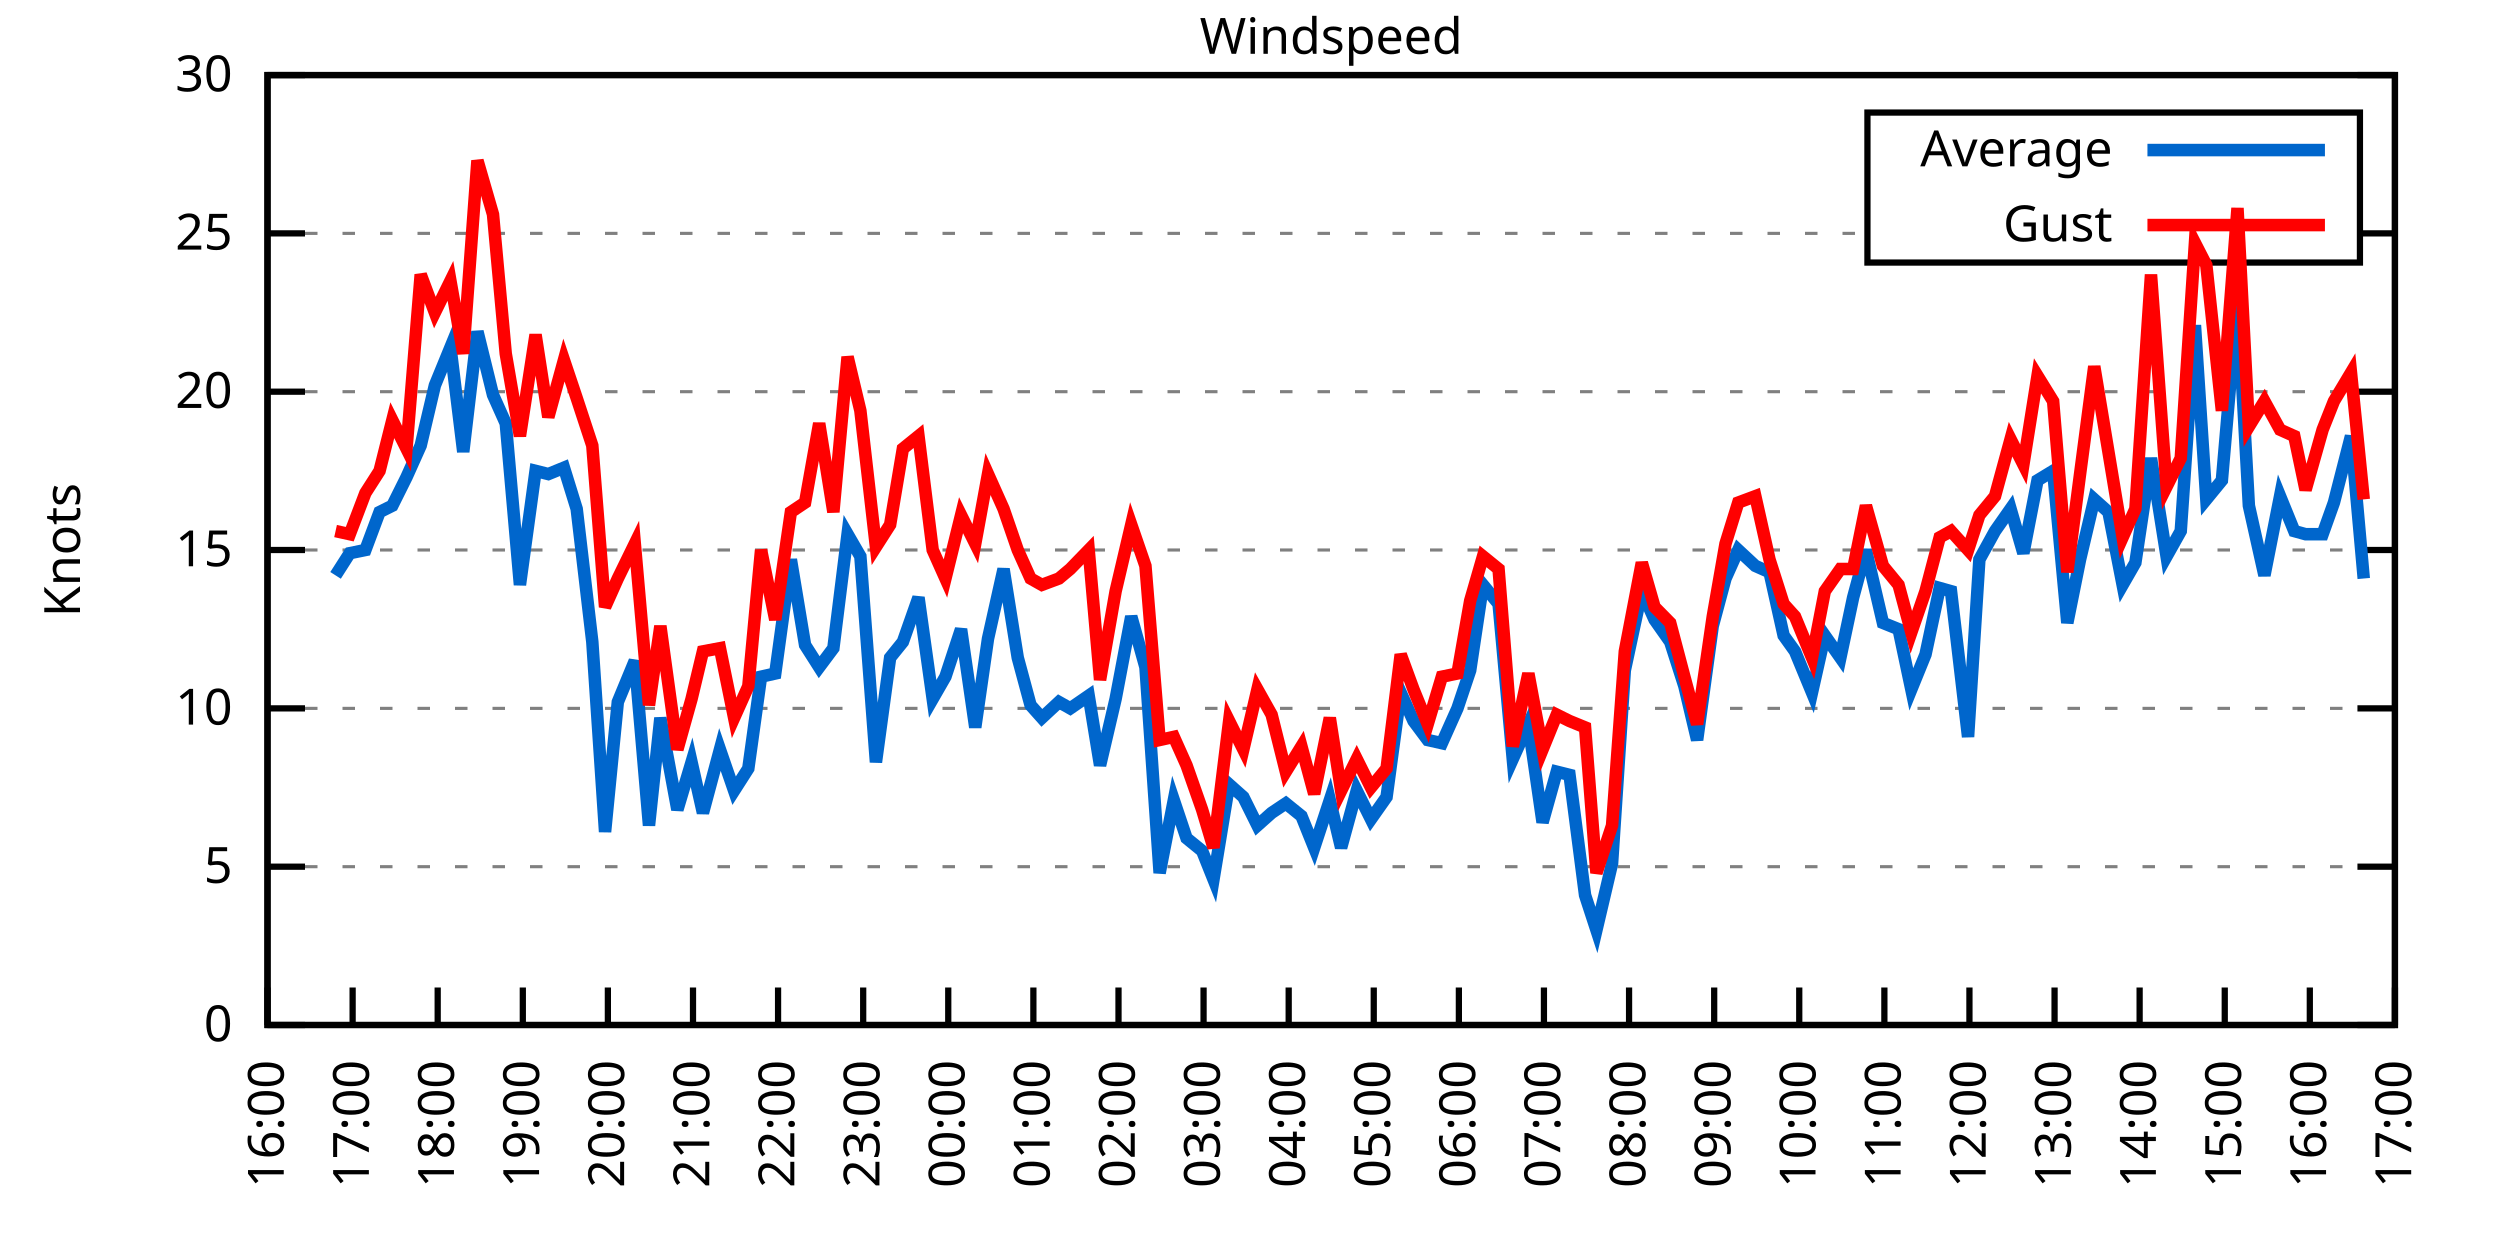
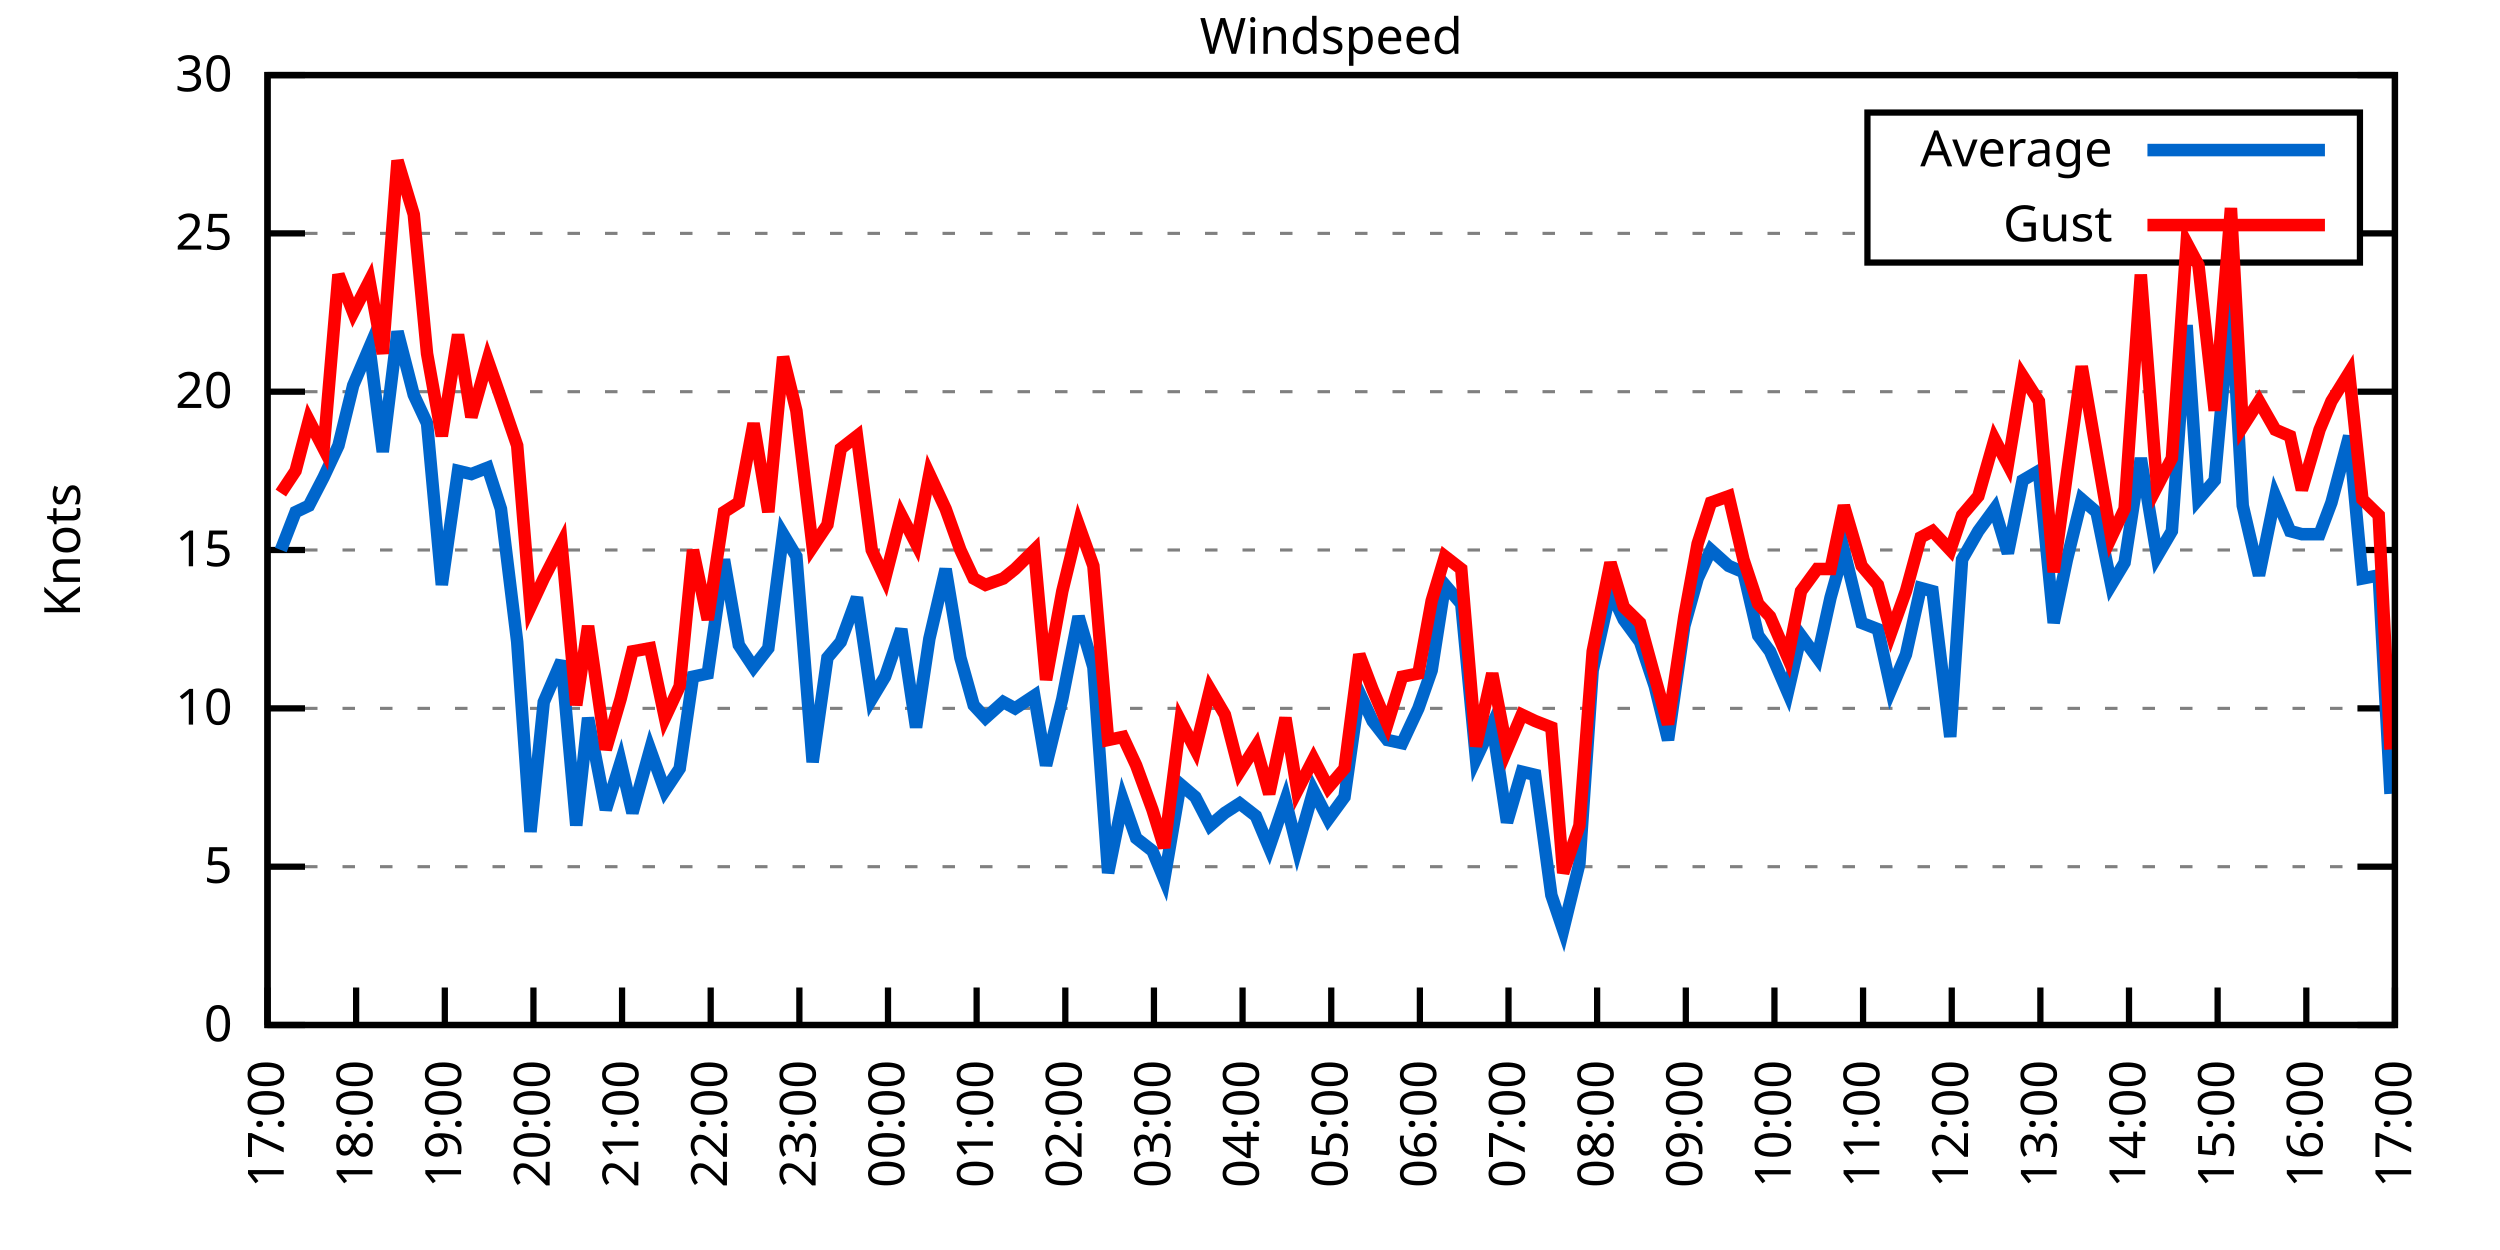
<svg xmlns="http://www.w3.org/2000/svg" xmlns:xlink="http://www.w3.org/1999/xlink" width="400" height="200" viewBox="0 0 400 200">
  <g id="gnuplot_canvas">
    <rect x="0" y="0" width="400" height="200" fill="none" />
    <defs>
      <circle id="gpDot" r="0.5" stroke-width="0.5" stroke="currentColor" />
      <path id="gpPt0" stroke-width="0.333" stroke="currentColor" d="M-1,0 h2 M0,-1 v2" />
      <path id="gpPt1" stroke-width="0.333" stroke="currentColor" d="M-1,-1 L1,1 M1,-1 L-1,1" />
      <path id="gpPt2" stroke-width="0.333" stroke="currentColor" d="M-1,0 L1,0 M0,-1 L0,1 M-1,-1 L1,1 M-1,1 L1,-1" />
      <rect id="gpPt3" stroke-width="0.333" stroke="currentColor" x="-1" y="-1" width="2" height="2" />
      <rect id="gpPt4" stroke-width="0.333" stroke="currentColor" fill="currentColor" x="-1" y="-1" width="2" height="2" />
      <circle id="gpPt5" stroke-width="0.333" stroke="currentColor" cx="0" cy="0" r="1" />
      <use xlink:href="#gpPt5" id="gpPt6" fill="currentColor" stroke="none" />
      <path id="gpPt7" stroke-width="0.333" stroke="currentColor" d="M0,-1.33 L-1.33,0.67 L1.33,0.67 z" />
      <use xlink:href="#gpPt7" id="gpPt8" fill="currentColor" stroke="none" />
      <use xlink:href="#gpPt7" id="gpPt9" stroke="currentColor" transform="rotate(180)" />
      <use xlink:href="#gpPt9" id="gpPt10" fill="currentColor" stroke="none" />
      <use xlink:href="#gpPt3" id="gpPt11" stroke="currentColor" transform="rotate(45)" />
      <use xlink:href="#gpPt11" id="gpPt12" fill="currentColor" stroke="none" />
      <path id="gpPt13" stroke-width="0.333" stroke="currentColor" d="M0,1.330 L1.265,0.411 L0.782,-1.067 L-0.782,-1.076 L-1.265,0.411 z" />
      <use xlink:href="#gpPt13" id="gpPt14" fill="currentColor" stroke="none" />
      <filter id="textbox" filterUnits="objectBoundingBox" x="0" y="0" height="1" width="1">
        <feFlood flood-color="white" flood-opacity="1" result="bgnd" />
        <feComposite in="SourceGraphic" in2="bgnd" operator="atop" />
      </filter>
      <filter id="greybox" filterUnits="objectBoundingBox" x="0" y="0" height="1" width="1">
        <feFlood flood-color="lightgrey" flood-opacity="1" result="grey" />
        <feComposite in="SourceGraphic" in2="grey" operator="atop" />
      </filter>
    </defs>
    <g fill="none" color="white" stroke="currentColor" stroke-width="1.00" stroke-linecap="butt" stroke-linejoin="miter">
</g>
    <g fill="none" color="black" stroke="currentColor" stroke-width="1.00" stroke-linecap="butt" stroke-linejoin="miter">
      <g stroke="none" shape-rendering="crispEdges">
        <polygon fill="rgb(255, 255, 255)" points="42.80,164.00 383.18,164.00 383.18,12.02 42.80,12.02 " />
      </g>
    </g>
    <g fill="none" color="black" stroke="currentColor" stroke-width="1.00" stroke-linecap="butt" stroke-linejoin="miter">
</g>
    <g fill="none" color="black" stroke="black" stroke-width="0.50" stroke-linecap="butt" stroke-linejoin="miter">
</g>
    <g fill="none" color="gray" stroke="currentColor" stroke-width="0.50" stroke-linecap="butt" stroke-linejoin="miter">
      <path stroke="gray" stroke-dasharray="2,4" class="gridline" d="M42.80,164.00 L383.19,164.00  " />
    </g>
    <g fill="none" color="gray" stroke="gray" stroke-width="1.00" stroke-linecap="butt" stroke-linejoin="miter">
</g>
    <g fill="none" color="black" stroke="currentColor" stroke-width="1.00" stroke-linecap="butt" stroke-linejoin="miter">
      <path stroke="black" d="M42.80,164.00 L48.80,164.00 M383.19,164.00 L377.19,164.00  " />
      <g transform="translate(37.20,166.60)" stroke="none" fill="black" font-family="Sans" font-size="8.00" text-anchor="end">
        <text>
          <tspan font-family="Sans"> 0</tspan>
        </text>
      </g>
    </g>
    <g fill="none" color="black" stroke="currentColor" stroke-width="1.00" stroke-linecap="butt" stroke-linejoin="miter">
</g>
    <g fill="none" color="black" stroke="black" stroke-width="0.50" stroke-linecap="butt" stroke-linejoin="miter">
</g>
    <g fill="none" color="gray" stroke="currentColor" stroke-width="0.50" stroke-linecap="butt" stroke-linejoin="miter">
      <path stroke="gray" stroke-dasharray="2,4" class="gridline" d="M42.80,138.67 L383.19,138.67  " />
    </g>
    <g fill="none" color="gray" stroke="gray" stroke-width="1.00" stroke-linecap="butt" stroke-linejoin="miter">
</g>
    <g fill="none" color="black" stroke="currentColor" stroke-width="1.00" stroke-linecap="butt" stroke-linejoin="miter">
      <path stroke="black" d="M42.80,138.67 L48.80,138.67 M383.19,138.67 L377.19,138.67  " />
      <g transform="translate(37.20,141.27)" stroke="none" fill="black" font-family="Sans" font-size="8.00" text-anchor="end">
        <text>
          <tspan font-family="Sans"> 5</tspan>
        </text>
      </g>
    </g>
    <g fill="none" color="black" stroke="currentColor" stroke-width="1.00" stroke-linecap="butt" stroke-linejoin="miter">
</g>
    <g fill="none" color="black" stroke="black" stroke-width="0.50" stroke-linecap="butt" stroke-linejoin="miter">
</g>
    <g fill="none" color="gray" stroke="currentColor" stroke-width="0.50" stroke-linecap="butt" stroke-linejoin="miter">
      <path stroke="gray" stroke-dasharray="2,4" class="gridline" d="M42.80,113.34 L383.19,113.34  " />
    </g>
    <g fill="none" color="gray" stroke="gray" stroke-width="1.00" stroke-linecap="butt" stroke-linejoin="miter">
</g>
    <g fill="none" color="black" stroke="currentColor" stroke-width="1.00" stroke-linecap="butt" stroke-linejoin="miter">
      <path stroke="black" d="M42.80,113.34 L48.80,113.34 M383.19,113.34 L377.19,113.34  " />
      <g transform="translate(37.20,115.94)" stroke="none" fill="black" font-family="Sans" font-size="8.00" text-anchor="end">
        <text>
          <tspan font-family="Sans"> 10</tspan>
        </text>
      </g>
    </g>
    <g fill="none" color="black" stroke="currentColor" stroke-width="1.00" stroke-linecap="butt" stroke-linejoin="miter">
</g>
    <g fill="none" color="black" stroke="black" stroke-width="0.50" stroke-linecap="butt" stroke-linejoin="miter">
</g>
    <g fill="none" color="gray" stroke="currentColor" stroke-width="0.50" stroke-linecap="butt" stroke-linejoin="miter">
      <path stroke="gray" stroke-dasharray="2,4" class="gridline" d="M42.80,88.00 L383.19,88.00  " />
    </g>
    <g fill="none" color="gray" stroke="gray" stroke-width="1.00" stroke-linecap="butt" stroke-linejoin="miter">
</g>
    <g fill="none" color="black" stroke="currentColor" stroke-width="1.00" stroke-linecap="butt" stroke-linejoin="miter">
      <path stroke="black" d="M42.80,88.00 L48.80,88.00 M383.19,88.00 L377.19,88.00  " />
      <g transform="translate(37.20,90.60)" stroke="none" fill="black" font-family="Sans" font-size="8.00" text-anchor="end">
        <text>
          <tspan font-family="Sans"> 15</tspan>
        </text>
      </g>
    </g>
    <g fill="none" color="black" stroke="currentColor" stroke-width="1.00" stroke-linecap="butt" stroke-linejoin="miter">
</g>
    <g fill="none" color="black" stroke="black" stroke-width="0.50" stroke-linecap="butt" stroke-linejoin="miter">
</g>
    <g fill="none" color="gray" stroke="currentColor" stroke-width="0.50" stroke-linecap="butt" stroke-linejoin="miter">
      <path stroke="gray" stroke-dasharray="2,4" class="gridline" d="M42.80,62.67 L383.19,62.67  " />
    </g>
    <g fill="none" color="gray" stroke="gray" stroke-width="1.00" stroke-linecap="butt" stroke-linejoin="miter">
</g>
    <g fill="none" color="black" stroke="currentColor" stroke-width="1.00" stroke-linecap="butt" stroke-linejoin="miter">
      <path stroke="black" d="M42.80,62.67 L48.80,62.67 M383.19,62.67 L377.19,62.67  " />
      <g transform="translate(37.20,65.27)" stroke="none" fill="black" font-family="Sans" font-size="8.00" text-anchor="end">
        <text>
          <tspan font-family="Sans"> 20</tspan>
        </text>
      </g>
    </g>
    <g fill="none" color="black" stroke="currentColor" stroke-width="1.00" stroke-linecap="butt" stroke-linejoin="miter">
</g>
    <g fill="none" color="black" stroke="black" stroke-width="0.50" stroke-linecap="butt" stroke-linejoin="miter">
</g>
    <g fill="none" color="gray" stroke="currentColor" stroke-width="0.50" stroke-linecap="butt" stroke-linejoin="miter">
      <path stroke="gray" stroke-dasharray="2,4" class="gridline" d="M42.80,37.34 L298.79,37.34 M377.59,37.34 L383.19,37.34  " />
    </g>
    <g fill="none" color="gray" stroke="gray" stroke-width="1.00" stroke-linecap="butt" stroke-linejoin="miter">
</g>
    <g fill="none" color="black" stroke="currentColor" stroke-width="1.00" stroke-linecap="butt" stroke-linejoin="miter">
      <path stroke="black" d="M42.80,37.34 L48.80,37.34 M383.19,37.34 L377.19,37.34  " />
      <g transform="translate(37.20,39.94)" stroke="none" fill="black" font-family="Sans" font-size="8.00" text-anchor="end">
        <text>
          <tspan font-family="Sans"> 25</tspan>
        </text>
      </g>
    </g>
    <g fill="none" color="black" stroke="currentColor" stroke-width="1.00" stroke-linecap="butt" stroke-linejoin="miter">
</g>
    <g fill="none" color="black" stroke="black" stroke-width="0.50" stroke-linecap="butt" stroke-linejoin="miter">
</g>
    <g fill="none" color="gray" stroke="currentColor" stroke-width="0.50" stroke-linecap="butt" stroke-linejoin="miter">
      <path stroke="gray" stroke-dasharray="2,4" class="gridline" d="M42.80,12.01 L383.19,12.01  " />
    </g>
    <g fill="none" color="gray" stroke="gray" stroke-width="1.00" stroke-linecap="butt" stroke-linejoin="miter">
</g>
    <g fill="none" color="black" stroke="currentColor" stroke-width="1.00" stroke-linecap="butt" stroke-linejoin="miter">
      <path stroke="black" d="M42.80,12.01 L48.80,12.01 M383.19,12.01 L377.19,12.01  " />
      <g transform="translate(37.20,14.61)" stroke="none" fill="black" font-family="Sans" font-size="8.00" text-anchor="end">
        <text>
          <tspan font-family="Sans"> 30</tspan>
        </text>
      </g>
    </g>
    <g fill="none" color="black" stroke="currentColor" stroke-width="1.00" stroke-linecap="butt" stroke-linejoin="miter">
      <path stroke="black" d="M42.80,164.00 L42.80,158.00  " />
      <g transform="translate(45.40,169.60) rotate(270.00)" stroke="none" fill="black" font-family="Sans" font-size="8.00" text-anchor="end">
        <text>
-           <tspan font-family="Sans">16:00</tspan>
-         </text>
-       </g>
-     </g>
-     <g fill="none" color="black" stroke="currentColor" stroke-width="1.00" stroke-linecap="butt" stroke-linejoin="miter">
-       <path stroke="black" d="M56.42,164.00 L56.42,158.00  " />
-       <g transform="translate(59.02,169.60) rotate(270.00)" stroke="none" fill="black" font-family="Sans" font-size="8.00" text-anchor="end">
-         <text>
          <tspan font-family="Sans">17:00</tspan>
        </text>
      </g>
    </g>
    <g fill="none" color="black" stroke="currentColor" stroke-width="1.00" stroke-linecap="butt" stroke-linejoin="miter">
-       <path stroke="black" d="M70.03,164.00 L70.03,158.00  " />
-       <g transform="translate(72.63,169.60) rotate(270.00)" stroke="none" fill="black" font-family="Sans" font-size="8.00" text-anchor="end">
+       <path stroke="black" d="M56.98,164.00 L56.98,158.00  " />
+       <g transform="translate(59.58,169.60) rotate(270.00)" stroke="none" fill="black" font-family="Sans" font-size="8.00" text-anchor="end">
        <text>
          <tspan font-family="Sans">18:00</tspan>
        </text>
      </g>
    </g>
    <g fill="none" color="black" stroke="currentColor" stroke-width="1.00" stroke-linecap="butt" stroke-linejoin="miter">
-       <path stroke="black" d="M83.65,164.00 L83.65,158.00  " />
-       <g transform="translate(86.25,169.60) rotate(270.00)" stroke="none" fill="black" font-family="Sans" font-size="8.00" text-anchor="end">
+       <path stroke="black" d="M71.17,164.00 L71.17,158.00  " />
+       <g transform="translate(73.77,169.60) rotate(270.00)" stroke="none" fill="black" font-family="Sans" font-size="8.00" text-anchor="end">
        <text>
          <tspan font-family="Sans">19:00</tspan>
        </text>
      </g>
    </g>
    <g fill="none" color="black" stroke="currentColor" stroke-width="1.00" stroke-linecap="butt" stroke-linejoin="miter">
-       <path stroke="black" d="M97.26,164.00 L97.26,158.00  " />
-       <g transform="translate(99.86,169.60) rotate(270.00)" stroke="none" fill="black" font-family="Sans" font-size="8.00" text-anchor="end">
+       <path stroke="black" d="M85.35,164.00 L85.35,158.00  " />
+       <g transform="translate(87.95,169.60) rotate(270.00)" stroke="none" fill="black" font-family="Sans" font-size="8.00" text-anchor="end">
        <text>
          <tspan font-family="Sans">20:00</tspan>
        </text>
      </g>
    </g>
    <g fill="none" color="black" stroke="currentColor" stroke-width="1.00" stroke-linecap="butt" stroke-linejoin="miter">
-       <path stroke="black" d="M110.88,164.00 L110.88,158.00  " />
-       <g transform="translate(113.48,169.60) rotate(270.00)" stroke="none" fill="black" font-family="Sans" font-size="8.00" text-anchor="end">
+       <path stroke="black" d="M99.53,164.00 L99.53,158.00  " />
+       <g transform="translate(102.13,169.60) rotate(270.00)" stroke="none" fill="black" font-family="Sans" font-size="8.00" text-anchor="end">
        <text>
          <tspan font-family="Sans">21:00</tspan>
        </text>
      </g>
    </g>
    <g fill="none" color="black" stroke="currentColor" stroke-width="1.00" stroke-linecap="butt" stroke-linejoin="miter">
-       <path stroke="black" d="M124.49,164.00 L124.49,158.00  " />
-       <g transform="translate(127.09,169.60) rotate(270.00)" stroke="none" fill="black" font-family="Sans" font-size="8.00" text-anchor="end">
+       <path stroke="black" d="M113.71,164.00 L113.71,158.00  " />
+       <g transform="translate(116.31,169.60) rotate(270.00)" stroke="none" fill="black" font-family="Sans" font-size="8.00" text-anchor="end">
        <text>
          <tspan font-family="Sans">22:00</tspan>
        </text>
      </g>
    </g>
    <g fill="none" color="black" stroke="currentColor" stroke-width="1.00" stroke-linecap="butt" stroke-linejoin="miter">
-       <path stroke="black" d="M138.11,164.00 L138.11,158.00  " />
-       <g transform="translate(140.71,169.60) rotate(270.00)" stroke="none" fill="black" font-family="Sans" font-size="8.00" text-anchor="end">
+       <path stroke="black" d="M127.90,164.00 L127.90,158.00  " />
+       <g transform="translate(130.50,169.60) rotate(270.00)" stroke="none" fill="black" font-family="Sans" font-size="8.00" text-anchor="end">
        <text>
          <tspan font-family="Sans">23:00</tspan>
        </text>
      </g>
    </g>
    <g fill="none" color="black" stroke="currentColor" stroke-width="1.00" stroke-linecap="butt" stroke-linejoin="miter">
-       <path stroke="black" d="M151.72,164.00 L151.72,158.00  " />
-       <g transform="translate(154.32,169.60) rotate(270.00)" stroke="none" fill="black" font-family="Sans" font-size="8.00" text-anchor="end">
+       <path stroke="black" d="M142.08,164.00 L142.08,158.00  " />
+       <g transform="translate(144.68,169.60) rotate(270.00)" stroke="none" fill="black" font-family="Sans" font-size="8.00" text-anchor="end">
        <text>
          <tspan font-family="Sans">00:00</tspan>
        </text>
      </g>
    </g>
    <g fill="none" color="black" stroke="currentColor" stroke-width="1.00" stroke-linecap="butt" stroke-linejoin="miter">
-       <path stroke="black" d="M165.34,164.00 L165.34,158.00  " />
-       <g transform="translate(167.94,169.60) rotate(270.00)" stroke="none" fill="black" font-family="Sans" font-size="8.00" text-anchor="end">
+       <path stroke="black" d="M156.26,164.00 L156.26,158.00  " />
+       <g transform="translate(158.86,169.60) rotate(270.00)" stroke="none" fill="black" font-family="Sans" font-size="8.00" text-anchor="end">
        <text>
          <tspan font-family="Sans">01:00</tspan>
        </text>
      </g>
    </g>
    <g fill="none" color="black" stroke="currentColor" stroke-width="1.00" stroke-linecap="butt" stroke-linejoin="miter">
-       <path stroke="black" d="M178.96,164.00 L178.96,158.00  " />
-       <g transform="translate(181.56,169.60) rotate(270.00)" stroke="none" fill="black" font-family="Sans" font-size="8.00" text-anchor="end">
+       <path stroke="black" d="M170.45,164.00 L170.45,158.00  " />
+       <g transform="translate(173.05,169.60) rotate(270.00)" stroke="none" fill="black" font-family="Sans" font-size="8.00" text-anchor="end">
        <text>
          <tspan font-family="Sans">02:00</tspan>
        </text>
      </g>
    </g>
    <g fill="none" color="black" stroke="currentColor" stroke-width="1.00" stroke-linecap="butt" stroke-linejoin="miter">
-       <path stroke="black" d="M192.57,164.00 L192.57,158.00  " />
-       <g transform="translate(195.17,169.60) rotate(270.00)" stroke="none" fill="black" font-family="Sans" font-size="8.00" text-anchor="end">
+       <path stroke="black" d="M184.63,164.00 L184.63,158.00  " />
+       <g transform="translate(187.23,169.60) rotate(270.00)" stroke="none" fill="black" font-family="Sans" font-size="8.00" text-anchor="end">
        <text>
          <tspan font-family="Sans">03:00</tspan>
        </text>
      </g>
    </g>
    <g fill="none" color="black" stroke="currentColor" stroke-width="1.00" stroke-linecap="butt" stroke-linejoin="miter">
-       <path stroke="black" d="M206.19,164.00 L206.19,158.00  " />
-       <g transform="translate(208.79,169.60) rotate(270.00)" stroke="none" fill="black" font-family="Sans" font-size="8.00" text-anchor="end">
+       <path stroke="black" d="M198.81,164.00 L198.81,158.00  " />
+       <g transform="translate(201.41,169.60) rotate(270.00)" stroke="none" fill="black" font-family="Sans" font-size="8.00" text-anchor="end">
        <text>
          <tspan font-family="Sans">04:00</tspan>
        </text>
      </g>
    </g>
    <g fill="none" color="black" stroke="currentColor" stroke-width="1.00" stroke-linecap="butt" stroke-linejoin="miter">
-       <path stroke="black" d="M219.80,164.00 L219.80,158.00  " />
-       <g transform="translate(222.40,169.60) rotate(270.00)" stroke="none" fill="black" font-family="Sans" font-size="8.00" text-anchor="end">
+       <path stroke="black" d="M213.00,164.00 L213.00,158.00  " />
+       <g transform="translate(215.60,169.60) rotate(270.00)" stroke="none" fill="black" font-family="Sans" font-size="8.00" text-anchor="end">
        <text>
          <tspan font-family="Sans">05:00</tspan>
        </text>
      </g>
    </g>
    <g fill="none" color="black" stroke="currentColor" stroke-width="1.00" stroke-linecap="butt" stroke-linejoin="miter">
-       <path stroke="black" d="M233.42,164.00 L233.42,158.00  " />
-       <g transform="translate(236.02,169.60) rotate(270.00)" stroke="none" fill="black" font-family="Sans" font-size="8.00" text-anchor="end">
+       <path stroke="black" d="M227.18,164.00 L227.18,158.00  " />
+       <g transform="translate(229.78,169.60) rotate(270.00)" stroke="none" fill="black" font-family="Sans" font-size="8.00" text-anchor="end">
        <text>
          <tspan font-family="Sans">06:00</tspan>
        </text>
      </g>
    </g>
    <g fill="none" color="black" stroke="currentColor" stroke-width="1.00" stroke-linecap="butt" stroke-linejoin="miter">
-       <path stroke="black" d="M247.03,164.00 L247.03,158.00  " />
-       <g transform="translate(249.63,169.60) rotate(270.00)" stroke="none" fill="black" font-family="Sans" font-size="8.00" text-anchor="end">
+       <path stroke="black" d="M241.36,164.00 L241.36,158.00  " />
+       <g transform="translate(243.96,169.60) rotate(270.00)" stroke="none" fill="black" font-family="Sans" font-size="8.00" text-anchor="end">
        <text>
          <tspan font-family="Sans">07:00</tspan>
        </text>
      </g>
    </g>
    <g fill="none" color="black" stroke="currentColor" stroke-width="1.00" stroke-linecap="butt" stroke-linejoin="miter">
-       <path stroke="black" d="M260.65,164.00 L260.65,158.00  " />
-       <g transform="translate(263.25,169.60) rotate(270.00)" stroke="none" fill="black" font-family="Sans" font-size="8.00" text-anchor="end">
+       <path stroke="black" d="M255.54,164.00 L255.54,158.00  " />
+       <g transform="translate(258.14,169.60) rotate(270.00)" stroke="none" fill="black" font-family="Sans" font-size="8.00" text-anchor="end">
        <text>
          <tspan font-family="Sans">08:00</tspan>
        </text>
      </g>
    </g>
    <g fill="none" color="black" stroke="currentColor" stroke-width="1.00" stroke-linecap="butt" stroke-linejoin="miter">
-       <path stroke="black" d="M274.27,164.00 L274.27,158.00  " />
-       <g transform="translate(276.87,169.60) rotate(270.00)" stroke="none" fill="black" font-family="Sans" font-size="8.00" text-anchor="end">
+       <path stroke="black" d="M269.73,164.00 L269.73,158.00  " />
+       <g transform="translate(272.33,169.60) rotate(270.00)" stroke="none" fill="black" font-family="Sans" font-size="8.00" text-anchor="end">
        <text>
          <tspan font-family="Sans">09:00</tspan>
        </text>
      </g>
    </g>
    <g fill="none" color="black" stroke="currentColor" stroke-width="1.00" stroke-linecap="butt" stroke-linejoin="miter">
-       <path stroke="black" d="M287.88,164.00 L287.88,158.00  " />
-       <g transform="translate(290.48,169.60) rotate(270.00)" stroke="none" fill="black" font-family="Sans" font-size="8.00" text-anchor="end">
+       <path stroke="black" d="M283.91,164.00 L283.91,158.00  " />
+       <g transform="translate(286.51,169.60) rotate(270.00)" stroke="none" fill="black" font-family="Sans" font-size="8.00" text-anchor="end">
        <text>
          <tspan font-family="Sans">10:00</tspan>
        </text>
      </g>
    </g>
    <g fill="none" color="black" stroke="currentColor" stroke-width="1.00" stroke-linecap="butt" stroke-linejoin="miter">
-       <path stroke="black" d="M301.50,164.00 L301.50,158.00  " />
-       <g transform="translate(304.10,169.60) rotate(270.00)" stroke="none" fill="black" font-family="Sans" font-size="8.00" text-anchor="end">
+       <path stroke="black" d="M298.09,164.00 L298.09,158.00  " />
+       <g transform="translate(300.69,169.60) rotate(270.00)" stroke="none" fill="black" font-family="Sans" font-size="8.00" text-anchor="end">
        <text>
          <tspan font-family="Sans">11:00</tspan>
        </text>
      </g>
    </g>
    <g fill="none" color="black" stroke="currentColor" stroke-width="1.00" stroke-linecap="butt" stroke-linejoin="miter">
-       <path stroke="black" d="M315.11,164.00 L315.11,158.00  " />
-       <g transform="translate(317.71,169.60) rotate(270.00)" stroke="none" fill="black" font-family="Sans" font-size="8.00" text-anchor="end">
+       <path stroke="black" d="M312.28,164.00 L312.28,158.00  " />
+       <g transform="translate(314.88,169.60) rotate(270.00)" stroke="none" fill="black" font-family="Sans" font-size="8.00" text-anchor="end">
        <text>
          <tspan font-family="Sans">12:00</tspan>
        </text>
      </g>
    </g>
    <g fill="none" color="black" stroke="currentColor" stroke-width="1.00" stroke-linecap="butt" stroke-linejoin="miter">
-       <path stroke="black" d="M328.73,164.00 L328.73,158.00  " />
-       <g transform="translate(331.33,169.60) rotate(270.00)" stroke="none" fill="black" font-family="Sans" font-size="8.00" text-anchor="end">
+       <path stroke="black" d="M326.46,164.00 L326.46,158.00  " />
+       <g transform="translate(329.06,169.60) rotate(270.00)" stroke="none" fill="black" font-family="Sans" font-size="8.00" text-anchor="end">
        <text>
          <tspan font-family="Sans">13:00</tspan>
        </text>
      </g>
    </g>
    <g fill="none" color="black" stroke="currentColor" stroke-width="1.00" stroke-linecap="butt" stroke-linejoin="miter">
-       <path stroke="black" d="M342.34,164.00 L342.34,158.00  " />
-       <g transform="translate(344.94,169.60) rotate(270.00)" stroke="none" fill="black" font-family="Sans" font-size="8.00" text-anchor="end">
+       <path stroke="black" d="M340.64,164.00 L340.64,158.00  " />
+       <g transform="translate(343.24,169.60) rotate(270.00)" stroke="none" fill="black" font-family="Sans" font-size="8.00" text-anchor="end">
        <text>
          <tspan font-family="Sans">14:00</tspan>
        </text>
      </g>
    </g>
    <g fill="none" color="black" stroke="currentColor" stroke-width="1.00" stroke-linecap="butt" stroke-linejoin="miter">
-       <path stroke="black" d="M355.96,164.00 L355.96,158.00  " />
-       <g transform="translate(358.56,169.60) rotate(270.00)" stroke="none" fill="black" font-family="Sans" font-size="8.00" text-anchor="end">
+       <path stroke="black" d="M354.82,164.00 L354.82,158.00  " />
+       <g transform="translate(357.42,169.60) rotate(270.00)" stroke="none" fill="black" font-family="Sans" font-size="8.00" text-anchor="end">
        <text>
          <tspan font-family="Sans">15:00</tspan>
        </text>
      </g>
    </g>
    <g fill="none" color="black" stroke="currentColor" stroke-width="1.00" stroke-linecap="butt" stroke-linejoin="miter">
-       <path stroke="black" d="M369.57,164.00 L369.57,158.00  " />
-       <g transform="translate(372.17,169.60) rotate(270.00)" stroke="none" fill="black" font-family="Sans" font-size="8.00" text-anchor="end">
+       <path stroke="black" d="M369.01,164.00 L369.01,158.00  " />
+       <g transform="translate(371.61,169.60) rotate(270.00)" stroke="none" fill="black" font-family="Sans" font-size="8.00" text-anchor="end">
        <text>
          <tspan font-family="Sans">16:00</tspan>
        </text>
      </g>
    </g>
    <g fill="none" color="black" stroke="currentColor" stroke-width="1.00" stroke-linecap="butt" stroke-linejoin="miter">
      <path stroke="black" d="M383.19,164.00 L383.19,158.00  " />
      <g transform="translate(385.79,169.60) rotate(270.00)" stroke="none" fill="black" font-family="Sans" font-size="8.00" text-anchor="end">
        <text>
          <tspan font-family="Sans">17:00</tspan>
        </text>
      </g>
    </g>
    <g fill="none" color="black" stroke="currentColor" stroke-width="1.00" stroke-linecap="butt" stroke-linejoin="miter">
</g>
    <g fill="none" color="black" stroke="currentColor" stroke-width="1.00" stroke-linecap="butt" stroke-linejoin="miter">
      <path stroke="black" d="M42.80,12.01 L42.80,164.00 L383.19,164.00 L383.19,12.01 L42.80,12.01 Z  " />
    </g>
    <g fill="none" color="black" stroke="currentColor" stroke-width="1.00" stroke-linecap="butt" stroke-linejoin="miter">
</g>
    <g fill="none" color="black" stroke="currentColor" stroke-width="1.00" stroke-linecap="butt" stroke-linejoin="miter">
      <path stroke="black" d="M298.79,42.01 L298.79,18.01 L377.59,18.01 L377.59,42.01 L298.79,42.01 Z  " />
    </g>
    <g id="Windspeed_plot_1">
      <g fill="none" color="white" stroke="black" stroke-width="2.00" stroke-linecap="butt" stroke-linejoin="miter">
</g>
      <g fill="none" color="black" stroke="currentColor" stroke-width="2.00" stroke-linecap="butt" stroke-linejoin="miter">
        <g transform="translate(337.99,26.61)" stroke="none" fill="black" font-family="Sans" font-size="8.00" text-anchor="end">
          <text>
            <tspan font-family="Sans">Average</tspan>
          </text>
        </g>
      </g>
      <g fill="none" color="black" stroke="currentColor" stroke-width="2.00" stroke-linecap="butt" stroke-linejoin="miter">
-         <path stroke="rgb(  0, 102, 204)" d="M343.59,24.01 L371.99,24.01 M53.69,92.06 L55.96,88.51 L58.46,88.00 L60.73,81.93 L62.77,80.91 L65.04,76.35   L67.31,71.29 L69.58,61.66 L72.07,55.58 L74.12,72.30 L76.39,53.05 L78.88,63.18 L80.92,67.74 L83.19,93.58   L85.69,75.34 L87.73,75.85 L90.23,74.83 L92.27,81.42 L94.77,102.70 L96.81,133.10 L98.85,112.32 L101.57,105.74   L103.84,132.08 L105.66,114.86 L108.38,129.55 L110.65,121.95 L112.47,130.06 L115.19,119.92 L117.46,126.51 L119.73,122.96   L121.77,108.27 L124.04,107.76 L126.54,89.52 L128.81,103.20 L131.07,106.75 L133.34,103.71 L135.61,85.47 L137.66,89.02   L140.15,121.95 L142.42,105.23 L144.46,102.70 L146.96,95.60 L149.23,111.82 L151.27,108.27 L153.77,100.67 L156.04,116.38   L158.08,102.19 L160.57,91.04 L162.84,105.23 L164.89,112.83 L166.70,114.86 L169.43,112.32 L171.24,113.34 L174.19,111.31   L176.01,122.46 L178.50,111.82 L181.00,98.64 L183.27,106.75 L185.54,139.68 L187.81,128.03 L189.85,134.11 L192.34,136.14   L194.16,140.69 L196.66,125.50 L198.93,127.52 L201.19,132.08 L203.46,130.06 L205.73,128.54 L208.23,130.56 L210.27,135.63   L212.77,128.03 L214.58,135.63 L217.08,126.51 L219.35,131.07 L221.85,127.52 L224.11,110.80 L226.16,115.36 L228.43,118.40   L230.70,118.91 L233.19,113.34 L235.23,107.26 L237.28,93.58 L239.77,96.62 L242.04,121.44 L244.54,115.87 L246.81,131.58   L249.08,123.47 L251.12,123.98 L253.61,143.23 L255.43,148.80 L257.93,138.16 L259.97,107.26 L262.69,94.59 L264.73,99.15   L267.23,102.70 L269.50,109.79 L271.54,118.40 L274.04,100.16 L276.08,92.56 L278.12,88.00 L280.85,90.54 L283.12,91.55   L285.38,101.68 L287.20,104.22 L289.92,110.80 L291.97,101.68 L294.46,105.23 L296.50,95.60 L298.55,88.00 L301.27,99.66   L303.77,100.67 L305.81,110.30 L308.08,104.72 L310.35,94.08 L312.16,94.59 L314.89,117.90 L316.70,89.52 L319.20,84.97   L321.69,81.42 L323.74,88.51 L326.00,76.86 L328.50,75.34 L330.77,99.66 L332.81,89.52 L335.08,79.90 L337.35,81.93   L339.62,93.58 L341.66,90.03 L344.16,73.31 L346.65,89.02 L348.92,84.97 L351.19,52.03 L353.01,79.90 L355.50,76.86   L358.00,47.98 L359.82,80.91 L362.31,92.06 L364.81,79.39 L367.08,84.97 L368.89,85.47 L371.62,85.47 L373.43,80.41   L376.16,69.77 L378.20,92.56  " />
+         <path stroke="rgb(  0, 102, 204)" d="M343.59,24.01 L371.99,24.01 M44.93,88.00 L47.29,81.93 L49.42,80.91 L51.78,76.35 L54.15,71.29 L56.51,61.66   L59.11,55.58 L61.24,72.30 L63.60,53.05 L66.20,63.18 L68.33,67.74 L70.69,93.58 L73.29,75.34 L75.42,75.85   L78.02,74.83 L80.15,81.42 L82.75,102.70 L84.88,133.10 L87.00,112.32 L89.84,105.74 L92.20,132.08 L94.09,114.86   L96.93,129.55 L99.30,121.95 L101.19,130.06 L104.02,119.92 L106.39,126.51 L108.75,122.96 L110.88,108.27 L113.24,107.76   L115.84,89.52 L118.21,103.20 L120.57,106.75 L122.93,103.71 L125.30,85.47 L127.42,89.02 L130.02,121.95 L132.39,105.23   L134.52,102.70 L137.12,95.60 L139.48,111.82 L141.61,108.27 L144.21,100.67 L146.57,116.38 L148.70,102.19 L151.30,91.04   L153.66,105.23 L155.79,112.83 L157.68,114.86 L160.52,112.32 L162.41,113.34 L165.48,111.31 L167.37,122.46 L169.97,111.82   L172.57,98.64 L174.94,106.75 L177.30,139.68 L179.67,128.03 L181.79,134.11 L184.39,136.14 L186.28,140.69 L188.88,125.50   L191.25,127.52 L193.61,132.08 L195.98,130.06 L198.34,128.54 L200.94,130.56 L203.07,135.63 L205.67,128.03 L207.56,135.63   L210.16,126.51 L212.52,131.07 L215.12,127.52 L217.49,110.80 L219.61,115.36 L221.98,118.40 L224.34,118.91 L226.94,113.34   L229.07,107.26 L231.20,93.58 L233.80,96.62 L236.16,121.44 L238.76,115.87 L241.12,131.58 L243.49,123.47 L245.62,123.98   L248.22,143.23 L250.11,148.80 L252.71,138.16 L254.83,107.26 L257.67,94.59 L259.80,99.15 L262.40,102.70 L264.76,109.79   L266.89,118.40 L269.49,100.16 L271.62,92.56 L273.75,88.00 L276.58,90.54 L278.95,91.55 L281.31,101.68 L283.20,104.22   L286.04,110.80 L288.16,101.68 L290.76,105.23 L292.89,95.60 L295.02,88.00 L297.86,99.66 L300.46,100.67 L302.58,110.30   L304.95,104.72 L307.31,94.08 L309.20,94.59 L312.04,117.90 L313.93,89.52 L316.53,84.97 L319.13,81.42 L321.26,88.51   L323.62,76.86 L326.22,75.34 L328.59,99.66 L330.71,89.52 L333.08,79.90 L335.44,81.93 L337.80,93.58 L339.93,90.03   L342.53,73.31 L345.13,89.02 L347.50,84.97 L349.86,52.03 L351.75,79.90 L354.35,76.86 L356.95,47.98 L358.84,80.91   L361.44,92.06 L364.04,79.39 L366.41,84.97 L368.30,85.47 L371.13,85.47 L373.03,80.41 L375.86,69.77 L377.99,92.56   L380.59,92.06 L382.48,127.02  " />
      </g>
    </g>
    <g id="Windspeed_plot_2">
      <g fill="none" color="black" stroke="currentColor" stroke-width="2.00" stroke-linecap="butt" stroke-linejoin="miter">
        <g transform="translate(337.99,38.61)" stroke="none" fill="black" font-family="Sans" font-size="8.00" text-anchor="end">
          <text>
            <tspan font-family="Sans">Gust</tspan>
          </text>
        </g>
      </g>
      <g fill="none" color="black" stroke="currentColor" stroke-width="2.00" stroke-linecap="butt" stroke-linejoin="miter">
-         <path stroke="rgb(255,   0,   0)" d="M343.59,36.01 L371.99,36.01 M53.69,84.97 L55.96,85.47 L58.46,78.89 L60.73,75.34 L62.77,67.23 L65.04,71.79   L67.31,43.93 L69.58,50.01 L72.07,44.94 L74.12,56.59 L76.39,25.69 L78.88,34.30 L80.92,56.59 L83.19,69.77   L85.69,53.55 L87.73,66.73 L90.23,57.61 L92.27,63.69 L94.77,71.29 L96.81,97.12 L98.85,92.56 L101.57,86.99   L103.84,112.83 L105.66,100.16 L108.38,119.92 L110.65,111.82 L112.47,104.22 L115.19,103.71 L117.46,114.86 L119.73,109.79   L121.77,88.00 L124.04,99.15 L126.54,81.93 L128.81,80.41 L131.07,67.74 L133.34,81.93 L135.61,57.10 L137.66,65.71   L140.15,87.50 L142.42,83.95 L144.46,71.79 L146.96,69.77 L149.23,88.00 L151.27,92.56 L153.77,82.43 L156.04,86.99   L158.08,75.85 L160.57,81.42 L162.84,88.00 L164.89,92.56 L166.70,93.58 L169.43,92.56 L171.24,91.04 L174.19,88.00   L176.01,108.78 L178.50,94.59 L181.00,83.95 L183.27,90.54 L185.54,118.40 L187.81,117.90 L189.85,122.46 L192.34,129.55   L194.16,135.63 L196.66,115.36 L198.93,119.92 L201.19,110.30 L203.46,114.35 L205.73,123.47 L208.23,119.42 L210.27,127.02   L212.77,114.86 L214.58,126.51 L217.08,121.44 L219.35,126.00 L221.85,122.96 L224.11,104.72 L226.16,110.30 L228.43,115.87   L230.70,108.27 L233.19,107.76 L235.23,96.11 L237.28,89.02 L239.77,91.04 L242.04,119.42 L244.54,107.76 L246.81,119.92   L249.08,114.35 L251.12,115.36 L253.61,116.38 L255.43,139.68 L257.93,132.08 L259.97,104.22 L262.69,90.03 L264.73,97.12   L267.23,99.66 L269.50,108.27 L271.54,115.87 L274.04,98.64 L276.08,86.99 L278.12,80.41 L280.85,79.39 L283.12,89.52   L285.38,96.62 L287.20,98.64 L289.92,105.23 L291.97,94.59 L294.46,91.04 L296.50,91.04 L298.55,80.91 L301.27,90.54   L303.77,93.58 L305.81,101.18 L308.08,94.59 L310.35,85.98 L312.16,84.97 L314.89,88.00 L316.70,82.43 L319.20,79.39   L321.69,70.27 L323.74,74.33 L326.00,60.14 L328.50,64.19 L330.77,91.55 L332.81,75.85 L335.08,58.62 L337.35,72.30   L339.62,85.98 L341.66,81.42 L344.16,43.93 L346.65,77.87 L348.92,73.31 L351.19,38.86 L353.01,42.41 L355.50,65.71   L358.00,33.29 L359.82,68.25 L362.31,64.19 L364.81,68.75 L367.08,69.77 L368.89,78.38 L371.62,68.75 L373.43,64.19   L376.16,59.63 L378.20,79.90  " />
+         <path stroke="rgb(255,   0,   0)" d="M343.59,36.01 L371.99,36.01 M44.93,78.89 L47.29,75.34 L49.42,67.23 L51.78,71.79 L54.15,43.93 L56.51,50.01   L59.11,44.94 L61.24,56.59 L63.60,25.69 L66.20,34.30 L68.33,56.59 L70.69,69.77 L73.29,53.55 L75.42,66.73   L78.02,57.61 L80.15,63.69 L82.75,71.29 L84.88,97.12 L87.00,92.56 L89.84,86.99 L92.20,112.83 L94.09,100.16   L96.93,119.92 L99.30,111.82 L101.19,104.22 L104.02,103.71 L106.39,114.86 L108.75,109.79 L110.88,88.00 L113.24,99.15   L115.84,81.93 L118.21,80.41 L120.57,67.74 L122.93,81.93 L125.30,57.10 L127.42,65.71 L130.02,87.50 L132.39,83.95   L134.52,71.79 L137.12,69.77 L139.48,88.00 L141.61,92.56 L144.21,82.43 L146.57,86.99 L148.70,75.85 L151.30,81.42   L153.66,88.00 L155.79,92.56 L157.68,93.58 L160.52,92.56 L162.41,91.04 L165.48,88.00 L167.37,108.78 L169.97,94.59   L172.57,83.95 L174.94,90.54 L177.30,118.40 L179.67,117.90 L181.79,122.46 L184.39,129.55 L186.28,135.63 L188.88,115.36   L191.25,119.92 L193.61,110.30 L195.98,114.35 L198.34,123.47 L200.94,119.42 L203.07,127.02 L205.67,114.86 L207.56,126.51   L210.16,121.44 L212.52,126.00 L215.12,122.96 L217.49,104.72 L219.61,110.30 L221.98,115.87 L224.34,108.27 L226.94,107.76   L229.07,96.11 L231.20,89.02 L233.80,91.04 L236.16,119.42 L238.76,107.76 L241.12,119.92 L243.49,114.35 L245.62,115.36   L248.22,116.38 L250.11,139.68 L252.71,132.08 L254.83,104.22 L257.67,90.03 L259.80,97.12 L262.40,99.66 L264.76,108.27   L266.89,115.87 L269.49,98.64 L271.62,86.99 L273.75,80.41 L276.58,79.39 L278.95,89.52 L281.31,96.62 L283.20,98.64   L286.04,105.23 L288.16,94.59 L290.76,91.04 L292.89,91.04 L295.02,80.91 L297.86,90.54 L300.46,93.58 L302.58,101.18   L304.95,94.59 L307.31,85.98 L309.20,84.97 L312.04,88.00 L313.93,82.43 L316.53,79.39 L319.13,70.27 L321.26,74.33   L323.62,60.14 L326.22,64.19 L328.59,91.55 L330.71,75.85 L333.08,58.62 L335.44,72.30 L337.80,85.98 L339.93,81.42   L342.53,43.93 L345.13,77.87 L347.50,73.31 L349.86,38.86 L351.75,42.41 L354.35,65.71 L356.95,33.29 L358.84,68.25   L361.44,64.19 L364.04,68.75 L366.41,69.77 L368.30,78.38 L371.13,68.75 L373.03,64.19 L375.86,59.63 L377.99,79.90   L380.59,82.43 L382.48,119.92  " />
      </g>
    </g>
    <g fill="none" color="black" stroke="currentColor" stroke-width="2.00" stroke-linecap="butt" stroke-linejoin="miter">
</g>
    <g fill="none" color="black" stroke="black" stroke-width="1.00" stroke-linecap="butt" stroke-linejoin="miter">
</g>
    <g fill="none" color="black" stroke="currentColor" stroke-width="1.00" stroke-linecap="butt" stroke-linejoin="miter">
      <path stroke="black" d="M42.80,12.01 L42.80,164.00 L383.19,164.00 L383.19,12.01 L42.80,12.01 Z  " />
      <g transform="translate(12.80,88.01) rotate(270.00)" stroke="none" fill="black" font-family="Sans" font-size="8.00" text-anchor="middle">
        <text>
          <tspan font-family="Sans">Knots</tspan>
        </text>
      </g>
    </g>
    <g fill="none" color="black" stroke="currentColor" stroke-width="1.00" stroke-linecap="butt" stroke-linejoin="miter">
</g>
    <g fill="none" color="black" stroke="currentColor" stroke-width="1.00" stroke-linecap="butt" stroke-linejoin="miter">
      <g transform="translate(212.99,8.61)" stroke="none" fill="black" font-family="Sans" font-size="8.00" text-anchor="middle">
        <text>
          <tspan font-family="Sans">Windspeed</tspan>
        </text>
      </g>
    </g>
    <g fill="none" color="black" stroke="currentColor" stroke-width="1.00" stroke-linecap="butt" stroke-linejoin="miter">
</g>
  </g>
</svg>
